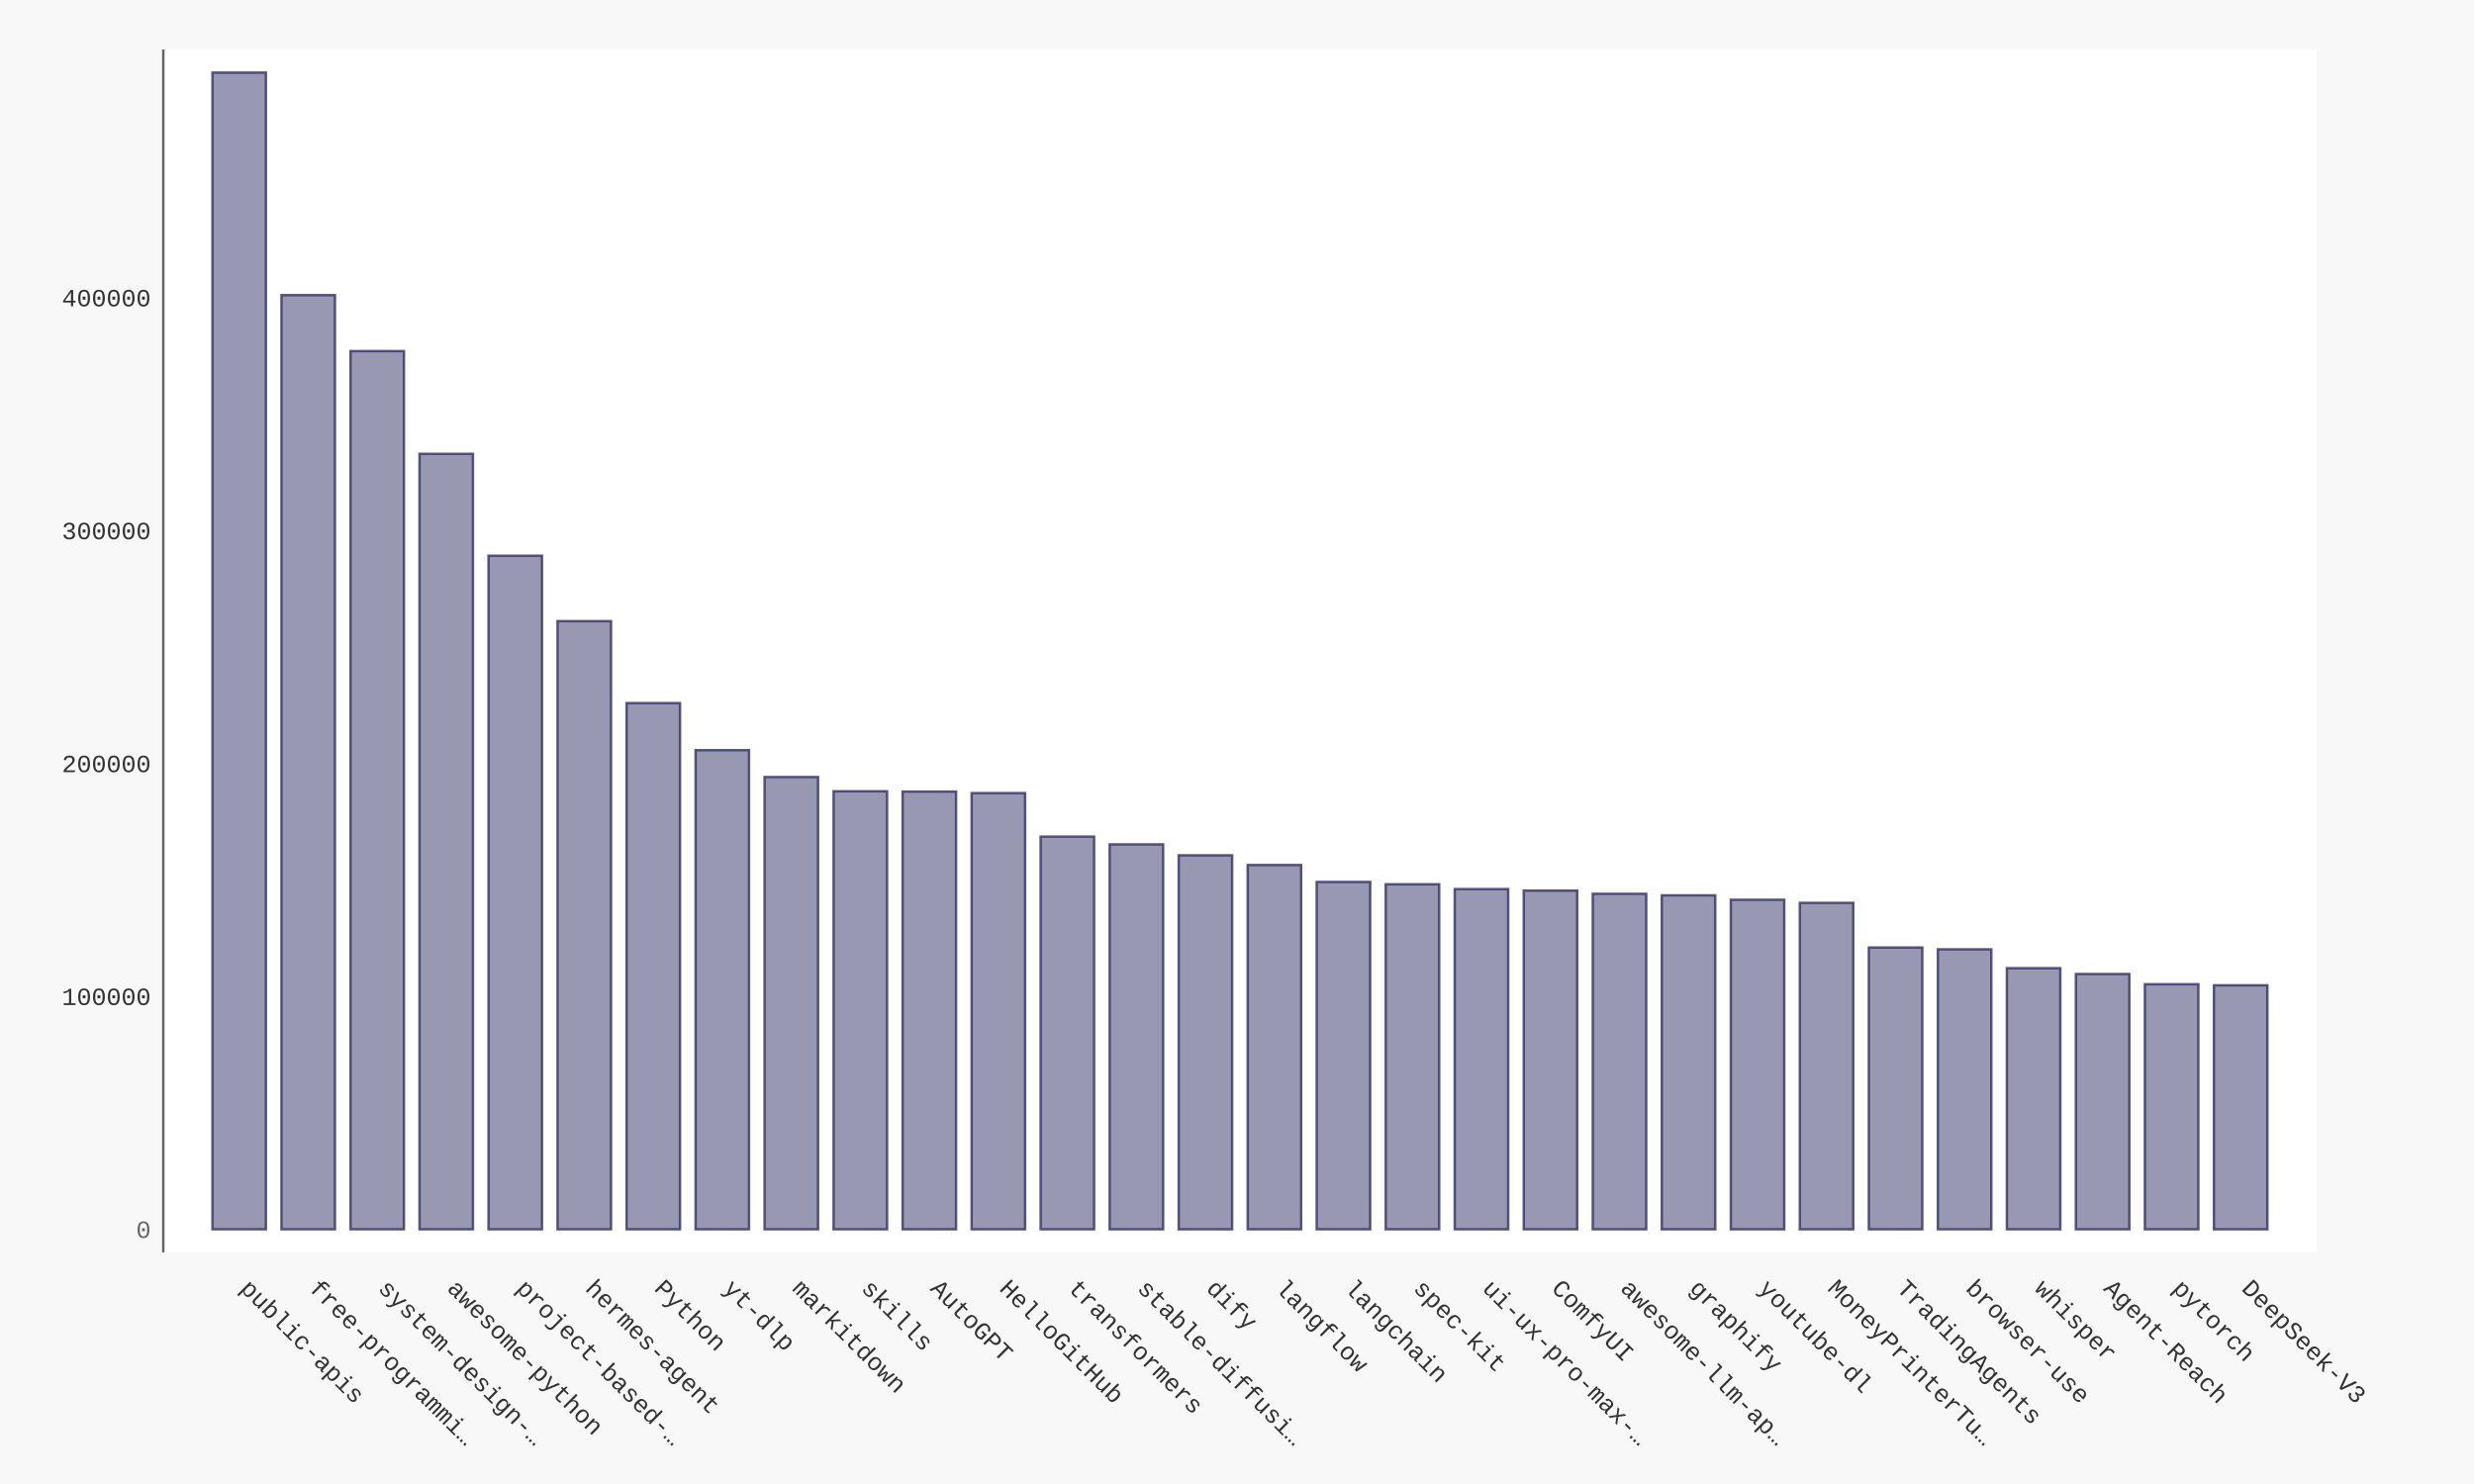
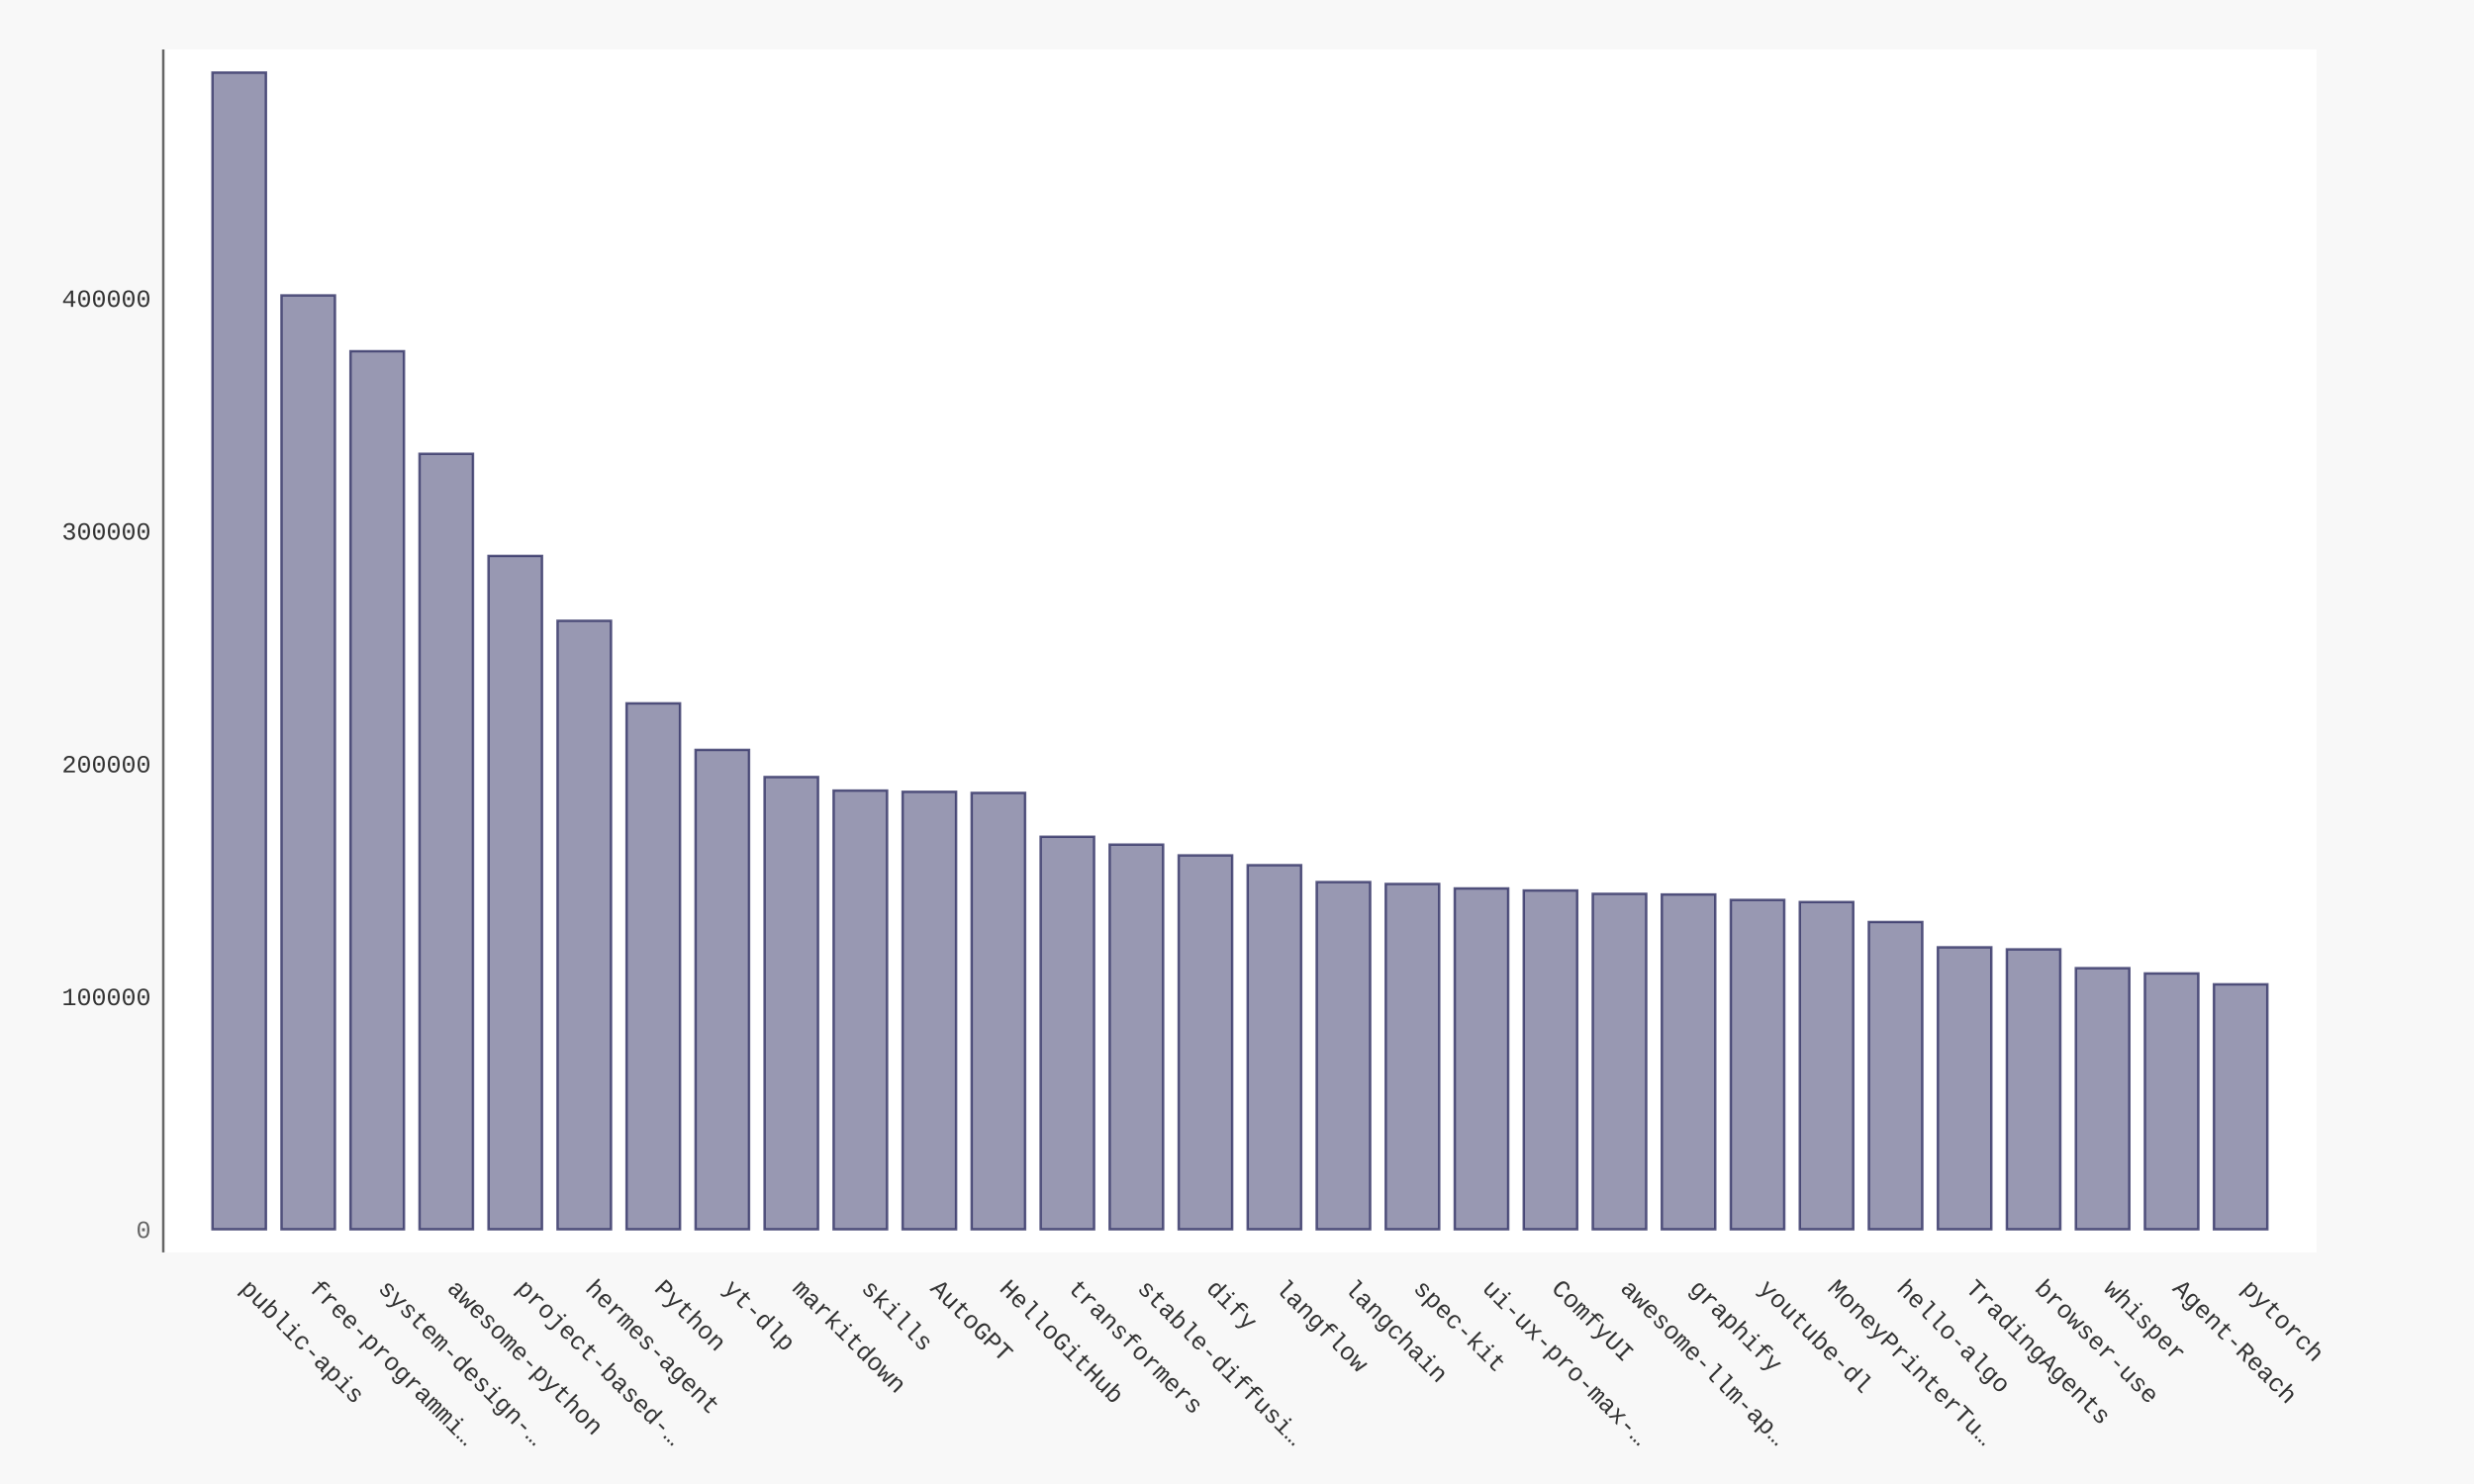
- <svg xmlns="http://www.w3.org/2000/svg" xmlns:xlink="http://www.w3.org/1999/xlink" id="chart-5457edd5-459b-4fe0-9582-78530e45e7df" class="pygal-chart" viewBox="0 0 1000 600">
+ <svg xmlns="http://www.w3.org/2000/svg" xmlns:xlink="http://www.w3.org/1999/xlink" id="chart-5c2dc656-058d-4b62-8c6f-4745866485d5" class="pygal-chart" viewBox="0 0 1000 600">
  <defs>
-     <style type="text/css">#chart-5457edd5-459b-4fe0-9582-78530e45e7df{-webkit-user-select:none;-webkit-font-smoothing:antialiased;font-family:Consolas,"Liberation Mono",Menlo,Courier,monospace}#chart-5457edd5-459b-4fe0-9582-78530e45e7df .title{font-family:Consolas,"Liberation Mono",Menlo,Courier,monospace;font-size:16px}#chart-5457edd5-459b-4fe0-9582-78530e45e7df .legends .legend text{font-family:Consolas,"Liberation Mono",Menlo,Courier,monospace;font-size:14px}#chart-5457edd5-459b-4fe0-9582-78530e45e7df .axis text{font-family:Consolas,"Liberation Mono",Menlo,Courier,monospace;font-size:10px}#chart-5457edd5-459b-4fe0-9582-78530e45e7df .axis text.major{font-family:Consolas,"Liberation Mono",Menlo,Courier,monospace;font-size:10px}#chart-5457edd5-459b-4fe0-9582-78530e45e7df .text-overlay text.value{font-family:Consolas,"Liberation Mono",Menlo,Courier,monospace;font-size:16px}#chart-5457edd5-459b-4fe0-9582-78530e45e7df .text-overlay text.label{font-family:Consolas,"Liberation Mono",Menlo,Courier,monospace;font-size:10px}#chart-5457edd5-459b-4fe0-9582-78530e45e7df .tooltip{font-family:Consolas,"Liberation Mono",Menlo,Courier,monospace;font-size:14px}#chart-5457edd5-459b-4fe0-9582-78530e45e7df text.no_data{font-family:Consolas,"Liberation Mono",Menlo,Courier,monospace;font-size:64px}
- #chart-5457edd5-459b-4fe0-9582-78530e45e7df{background-color:#f8f8f8}#chart-5457edd5-459b-4fe0-9582-78530e45e7df path,#chart-5457edd5-459b-4fe0-9582-78530e45e7df line,#chart-5457edd5-459b-4fe0-9582-78530e45e7df rect,#chart-5457edd5-459b-4fe0-9582-78530e45e7df circle{-webkit-transition:250ms ease-in;-moz-transition:250ms ease-in;transition:250ms ease-in}#chart-5457edd5-459b-4fe0-9582-78530e45e7df .graph &gt; .background{fill:#f8f8f8}#chart-5457edd5-459b-4fe0-9582-78530e45e7df .plot &gt; .background{fill:#ffffff}#chart-5457edd5-459b-4fe0-9582-78530e45e7df .graph{fill:#333}#chart-5457edd5-459b-4fe0-9582-78530e45e7df text.no_data{fill:#666}#chart-5457edd5-459b-4fe0-9582-78530e45e7df .title{fill:#666}#chart-5457edd5-459b-4fe0-9582-78530e45e7df .legends .legend text{fill:#333}#chart-5457edd5-459b-4fe0-9582-78530e45e7df .legends .legend:hover text{fill:#666}#chart-5457edd5-459b-4fe0-9582-78530e45e7df .axis .line{stroke:#666}#chart-5457edd5-459b-4fe0-9582-78530e45e7df .axis .guide.line{stroke:rgba(0,0,0,0.5)}#chart-5457edd5-459b-4fe0-9582-78530e45e7df .axis .major.line{stroke:#333}#chart-5457edd5-459b-4fe0-9582-78530e45e7df .axis text.major{fill:#666}#chart-5457edd5-459b-4fe0-9582-78530e45e7df .axis.y .guides:hover .guide.line,#chart-5457edd5-459b-4fe0-9582-78530e45e7df .line-graph .axis.x .guides:hover .guide.line,#chart-5457edd5-459b-4fe0-9582-78530e45e7df .stackedline-graph .axis.x .guides:hover .guide.line,#chart-5457edd5-459b-4fe0-9582-78530e45e7df .xy-graph .axis.x .guides:hover .guide.line{stroke:#666}#chart-5457edd5-459b-4fe0-9582-78530e45e7df .axis .guides:hover text{fill:#666}#chart-5457edd5-459b-4fe0-9582-78530e45e7df .reactive{fill-opacity:.5;stroke-opacity:.8;stroke-width:1}#chart-5457edd5-459b-4fe0-9582-78530e45e7df .ci{stroke:#333}#chart-5457edd5-459b-4fe0-9582-78530e45e7df .reactive.active,#chart-5457edd5-459b-4fe0-9582-78530e45e7df .active .reactive{fill-opacity:.9;stroke-opacity:.9;stroke-width:4}#chart-5457edd5-459b-4fe0-9582-78530e45e7df .ci .reactive.active{stroke-width:1.5}#chart-5457edd5-459b-4fe0-9582-78530e45e7df .series text{fill:#666}#chart-5457edd5-459b-4fe0-9582-78530e45e7df .tooltip rect{fill:#ffffff;stroke:#666;-webkit-transition:opacity 250ms ease-in;-moz-transition:opacity 250ms ease-in;transition:opacity 250ms ease-in}#chart-5457edd5-459b-4fe0-9582-78530e45e7df .tooltip .label{fill:#333}#chart-5457edd5-459b-4fe0-9582-78530e45e7df .tooltip .label{fill:#333}#chart-5457edd5-459b-4fe0-9582-78530e45e7df .tooltip .legend{font-size:.8em;fill:rgba(0,0,0,0.5)}#chart-5457edd5-459b-4fe0-9582-78530e45e7df .tooltip .x_label{font-size:.6em;fill:#666}#chart-5457edd5-459b-4fe0-9582-78530e45e7df .tooltip .xlink{font-size:.5em;text-decoration:underline}#chart-5457edd5-459b-4fe0-9582-78530e45e7df .tooltip .value{font-size:1.5em}#chart-5457edd5-459b-4fe0-9582-78530e45e7df .bound{font-size:.5em}#chart-5457edd5-459b-4fe0-9582-78530e45e7df .max-value{font-size:.75em;fill:rgba(0,0,0,0.5)}#chart-5457edd5-459b-4fe0-9582-78530e45e7df .map-element{fill:#ffffff;stroke:rgba(0,0,0,0.5) !important}#chart-5457edd5-459b-4fe0-9582-78530e45e7df .map-element .reactive{fill-opacity:inherit;stroke-opacity:inherit}#chart-5457edd5-459b-4fe0-9582-78530e45e7df .color-0,#chart-5457edd5-459b-4fe0-9582-78530e45e7df .color-0 a:visited{stroke:#333366;fill:#333366}#chart-5457edd5-459b-4fe0-9582-78530e45e7df .text-overlay .color-0 text{fill:black}
- #chart-5457edd5-459b-4fe0-9582-78530e45e7df text.no_data{text-anchor:middle}#chart-5457edd5-459b-4fe0-9582-78530e45e7df .guide.line{fill:none}#chart-5457edd5-459b-4fe0-9582-78530e45e7df .centered{text-anchor:middle}#chart-5457edd5-459b-4fe0-9582-78530e45e7df .title{text-anchor:middle}#chart-5457edd5-459b-4fe0-9582-78530e45e7df .legends .legend text{fill-opacity:1}#chart-5457edd5-459b-4fe0-9582-78530e45e7df .axis.x text{text-anchor:middle}#chart-5457edd5-459b-4fe0-9582-78530e45e7df .axis.x:not(.web) text[transform]{text-anchor:start}#chart-5457edd5-459b-4fe0-9582-78530e45e7df .axis.x:not(.web) text[transform].backwards{text-anchor:end}#chart-5457edd5-459b-4fe0-9582-78530e45e7df .axis.y text{text-anchor:end}#chart-5457edd5-459b-4fe0-9582-78530e45e7df .axis.y text[transform].backwards{text-anchor:start}#chart-5457edd5-459b-4fe0-9582-78530e45e7df .axis.y2 text{text-anchor:start}#chart-5457edd5-459b-4fe0-9582-78530e45e7df .axis.y2 text[transform].backwards{text-anchor:end}#chart-5457edd5-459b-4fe0-9582-78530e45e7df .axis .guide.line{stroke-dasharray:4,4;stroke:black}#chart-5457edd5-459b-4fe0-9582-78530e45e7df .axis .major.guide.line{stroke-dasharray:6,6;stroke:black}#chart-5457edd5-459b-4fe0-9582-78530e45e7df .horizontal .axis.y .guide.line,#chart-5457edd5-459b-4fe0-9582-78530e45e7df .horizontal .axis.y2 .guide.line,#chart-5457edd5-459b-4fe0-9582-78530e45e7df .vertical .axis.x .guide.line{opacity:0}#chart-5457edd5-459b-4fe0-9582-78530e45e7df .horizontal .axis.always_show .guide.line,#chart-5457edd5-459b-4fe0-9582-78530e45e7df .vertical .axis.always_show .guide.line{opacity:1 !important}#chart-5457edd5-459b-4fe0-9582-78530e45e7df .axis.y .guides:hover .guide.line,#chart-5457edd5-459b-4fe0-9582-78530e45e7df .axis.y2 .guides:hover .guide.line,#chart-5457edd5-459b-4fe0-9582-78530e45e7df .axis.x .guides:hover .guide.line{opacity:1}#chart-5457edd5-459b-4fe0-9582-78530e45e7df .axis .guides:hover text{opacity:1}#chart-5457edd5-459b-4fe0-9582-78530e45e7df .nofill{fill:none}#chart-5457edd5-459b-4fe0-9582-78530e45e7df .subtle-fill{fill-opacity:.2}#chart-5457edd5-459b-4fe0-9582-78530e45e7df .dot{stroke-width:1px;fill-opacity:1;stroke-opacity:1}#chart-5457edd5-459b-4fe0-9582-78530e45e7df .dot.active{stroke-width:5px}#chart-5457edd5-459b-4fe0-9582-78530e45e7df .dot.negative{fill:transparent}#chart-5457edd5-459b-4fe0-9582-78530e45e7df text,#chart-5457edd5-459b-4fe0-9582-78530e45e7df tspan{stroke:none !important}#chart-5457edd5-459b-4fe0-9582-78530e45e7df .series text.active{opacity:1}#chart-5457edd5-459b-4fe0-9582-78530e45e7df .tooltip rect{fill-opacity:.95;stroke-width:.5}#chart-5457edd5-459b-4fe0-9582-78530e45e7df .tooltip text{fill-opacity:1}#chart-5457edd5-459b-4fe0-9582-78530e45e7df .showable{visibility:hidden}#chart-5457edd5-459b-4fe0-9582-78530e45e7df .showable.shown{visibility:visible}#chart-5457edd5-459b-4fe0-9582-78530e45e7df .gauge-background{fill:rgba(229,229,229,1);stroke:none}#chart-5457edd5-459b-4fe0-9582-78530e45e7df .bg-lines{stroke:#f8f8f8;stroke-width:2px}</style>
+     <style type="text/css">#chart-5c2dc656-058d-4b62-8c6f-4745866485d5{-webkit-user-select:none;-webkit-font-smoothing:antialiased;font-family:Consolas,"Liberation Mono",Menlo,Courier,monospace}#chart-5c2dc656-058d-4b62-8c6f-4745866485d5 .title{font-family:Consolas,"Liberation Mono",Menlo,Courier,monospace;font-size:16px}#chart-5c2dc656-058d-4b62-8c6f-4745866485d5 .legends .legend text{font-family:Consolas,"Liberation Mono",Menlo,Courier,monospace;font-size:14px}#chart-5c2dc656-058d-4b62-8c6f-4745866485d5 .axis text{font-family:Consolas,"Liberation Mono",Menlo,Courier,monospace;font-size:10px}#chart-5c2dc656-058d-4b62-8c6f-4745866485d5 .axis text.major{font-family:Consolas,"Liberation Mono",Menlo,Courier,monospace;font-size:10px}#chart-5c2dc656-058d-4b62-8c6f-4745866485d5 .text-overlay text.value{font-family:Consolas,"Liberation Mono",Menlo,Courier,monospace;font-size:16px}#chart-5c2dc656-058d-4b62-8c6f-4745866485d5 .text-overlay text.label{font-family:Consolas,"Liberation Mono",Menlo,Courier,monospace;font-size:10px}#chart-5c2dc656-058d-4b62-8c6f-4745866485d5 .tooltip{font-family:Consolas,"Liberation Mono",Menlo,Courier,monospace;font-size:14px}#chart-5c2dc656-058d-4b62-8c6f-4745866485d5 text.no_data{font-family:Consolas,"Liberation Mono",Menlo,Courier,monospace;font-size:64px}
+ #chart-5c2dc656-058d-4b62-8c6f-4745866485d5{background-color:#f8f8f8}#chart-5c2dc656-058d-4b62-8c6f-4745866485d5 path,#chart-5c2dc656-058d-4b62-8c6f-4745866485d5 line,#chart-5c2dc656-058d-4b62-8c6f-4745866485d5 rect,#chart-5c2dc656-058d-4b62-8c6f-4745866485d5 circle{-webkit-transition:250ms ease-in;-moz-transition:250ms ease-in;transition:250ms ease-in}#chart-5c2dc656-058d-4b62-8c6f-4745866485d5 .graph &gt; .background{fill:#f8f8f8}#chart-5c2dc656-058d-4b62-8c6f-4745866485d5 .plot &gt; .background{fill:#ffffff}#chart-5c2dc656-058d-4b62-8c6f-4745866485d5 .graph{fill:#333}#chart-5c2dc656-058d-4b62-8c6f-4745866485d5 text.no_data{fill:#666}#chart-5c2dc656-058d-4b62-8c6f-4745866485d5 .title{fill:#666}#chart-5c2dc656-058d-4b62-8c6f-4745866485d5 .legends .legend text{fill:#333}#chart-5c2dc656-058d-4b62-8c6f-4745866485d5 .legends .legend:hover text{fill:#666}#chart-5c2dc656-058d-4b62-8c6f-4745866485d5 .axis .line{stroke:#666}#chart-5c2dc656-058d-4b62-8c6f-4745866485d5 .axis .guide.line{stroke:rgba(0,0,0,0.5)}#chart-5c2dc656-058d-4b62-8c6f-4745866485d5 .axis .major.line{stroke:#333}#chart-5c2dc656-058d-4b62-8c6f-4745866485d5 .axis text.major{fill:#666}#chart-5c2dc656-058d-4b62-8c6f-4745866485d5 .axis.y .guides:hover .guide.line,#chart-5c2dc656-058d-4b62-8c6f-4745866485d5 .line-graph .axis.x .guides:hover .guide.line,#chart-5c2dc656-058d-4b62-8c6f-4745866485d5 .stackedline-graph .axis.x .guides:hover .guide.line,#chart-5c2dc656-058d-4b62-8c6f-4745866485d5 .xy-graph .axis.x .guides:hover .guide.line{stroke:#666}#chart-5c2dc656-058d-4b62-8c6f-4745866485d5 .axis .guides:hover text{fill:#666}#chart-5c2dc656-058d-4b62-8c6f-4745866485d5 .reactive{fill-opacity:.5;stroke-opacity:.8;stroke-width:1}#chart-5c2dc656-058d-4b62-8c6f-4745866485d5 .ci{stroke:#333}#chart-5c2dc656-058d-4b62-8c6f-4745866485d5 .reactive.active,#chart-5c2dc656-058d-4b62-8c6f-4745866485d5 .active .reactive{fill-opacity:.9;stroke-opacity:.9;stroke-width:4}#chart-5c2dc656-058d-4b62-8c6f-4745866485d5 .ci .reactive.active{stroke-width:1.5}#chart-5c2dc656-058d-4b62-8c6f-4745866485d5 .series text{fill:#666}#chart-5c2dc656-058d-4b62-8c6f-4745866485d5 .tooltip rect{fill:#ffffff;stroke:#666;-webkit-transition:opacity 250ms ease-in;-moz-transition:opacity 250ms ease-in;transition:opacity 250ms ease-in}#chart-5c2dc656-058d-4b62-8c6f-4745866485d5 .tooltip .label{fill:#333}#chart-5c2dc656-058d-4b62-8c6f-4745866485d5 .tooltip .label{fill:#333}#chart-5c2dc656-058d-4b62-8c6f-4745866485d5 .tooltip .legend{font-size:.8em;fill:rgba(0,0,0,0.5)}#chart-5c2dc656-058d-4b62-8c6f-4745866485d5 .tooltip .x_label{font-size:.6em;fill:#666}#chart-5c2dc656-058d-4b62-8c6f-4745866485d5 .tooltip .xlink{font-size:.5em;text-decoration:underline}#chart-5c2dc656-058d-4b62-8c6f-4745866485d5 .tooltip .value{font-size:1.5em}#chart-5c2dc656-058d-4b62-8c6f-4745866485d5 .bound{font-size:.5em}#chart-5c2dc656-058d-4b62-8c6f-4745866485d5 .max-value{font-size:.75em;fill:rgba(0,0,0,0.5)}#chart-5c2dc656-058d-4b62-8c6f-4745866485d5 .map-element{fill:#ffffff;stroke:rgba(0,0,0,0.5) !important}#chart-5c2dc656-058d-4b62-8c6f-4745866485d5 .map-element .reactive{fill-opacity:inherit;stroke-opacity:inherit}#chart-5c2dc656-058d-4b62-8c6f-4745866485d5 .color-0,#chart-5c2dc656-058d-4b62-8c6f-4745866485d5 .color-0 a:visited{stroke:#333366;fill:#333366}#chart-5c2dc656-058d-4b62-8c6f-4745866485d5 .text-overlay .color-0 text{fill:black}
+ #chart-5c2dc656-058d-4b62-8c6f-4745866485d5 text.no_data{text-anchor:middle}#chart-5c2dc656-058d-4b62-8c6f-4745866485d5 .guide.line{fill:none}#chart-5c2dc656-058d-4b62-8c6f-4745866485d5 .centered{text-anchor:middle}#chart-5c2dc656-058d-4b62-8c6f-4745866485d5 .title{text-anchor:middle}#chart-5c2dc656-058d-4b62-8c6f-4745866485d5 .legends .legend text{fill-opacity:1}#chart-5c2dc656-058d-4b62-8c6f-4745866485d5 .axis.x text{text-anchor:middle}#chart-5c2dc656-058d-4b62-8c6f-4745866485d5 .axis.x:not(.web) text[transform]{text-anchor:start}#chart-5c2dc656-058d-4b62-8c6f-4745866485d5 .axis.x:not(.web) text[transform].backwards{text-anchor:end}#chart-5c2dc656-058d-4b62-8c6f-4745866485d5 .axis.y text{text-anchor:end}#chart-5c2dc656-058d-4b62-8c6f-4745866485d5 .axis.y text[transform].backwards{text-anchor:start}#chart-5c2dc656-058d-4b62-8c6f-4745866485d5 .axis.y2 text{text-anchor:start}#chart-5c2dc656-058d-4b62-8c6f-4745866485d5 .axis.y2 text[transform].backwards{text-anchor:end}#chart-5c2dc656-058d-4b62-8c6f-4745866485d5 .axis .guide.line{stroke-dasharray:4,4;stroke:black}#chart-5c2dc656-058d-4b62-8c6f-4745866485d5 .axis .major.guide.line{stroke-dasharray:6,6;stroke:black}#chart-5c2dc656-058d-4b62-8c6f-4745866485d5 .horizontal .axis.y .guide.line,#chart-5c2dc656-058d-4b62-8c6f-4745866485d5 .horizontal .axis.y2 .guide.line,#chart-5c2dc656-058d-4b62-8c6f-4745866485d5 .vertical .axis.x .guide.line{opacity:0}#chart-5c2dc656-058d-4b62-8c6f-4745866485d5 .horizontal .axis.always_show .guide.line,#chart-5c2dc656-058d-4b62-8c6f-4745866485d5 .vertical .axis.always_show .guide.line{opacity:1 !important}#chart-5c2dc656-058d-4b62-8c6f-4745866485d5 .axis.y .guides:hover .guide.line,#chart-5c2dc656-058d-4b62-8c6f-4745866485d5 .axis.y2 .guides:hover .guide.line,#chart-5c2dc656-058d-4b62-8c6f-4745866485d5 .axis.x .guides:hover .guide.line{opacity:1}#chart-5c2dc656-058d-4b62-8c6f-4745866485d5 .axis .guides:hover text{opacity:1}#chart-5c2dc656-058d-4b62-8c6f-4745866485d5 .nofill{fill:none}#chart-5c2dc656-058d-4b62-8c6f-4745866485d5 .subtle-fill{fill-opacity:.2}#chart-5c2dc656-058d-4b62-8c6f-4745866485d5 .dot{stroke-width:1px;fill-opacity:1;stroke-opacity:1}#chart-5c2dc656-058d-4b62-8c6f-4745866485d5 .dot.active{stroke-width:5px}#chart-5c2dc656-058d-4b62-8c6f-4745866485d5 .dot.negative{fill:transparent}#chart-5c2dc656-058d-4b62-8c6f-4745866485d5 text,#chart-5c2dc656-058d-4b62-8c6f-4745866485d5 tspan{stroke:none !important}#chart-5c2dc656-058d-4b62-8c6f-4745866485d5 .series text.active{opacity:1}#chart-5c2dc656-058d-4b62-8c6f-4745866485d5 .tooltip rect{fill-opacity:.95;stroke-width:.5}#chart-5c2dc656-058d-4b62-8c6f-4745866485d5 .tooltip text{fill-opacity:1}#chart-5c2dc656-058d-4b62-8c6f-4745866485d5 .showable{visibility:hidden}#chart-5c2dc656-058d-4b62-8c6f-4745866485d5 .showable.shown{visibility:visible}#chart-5c2dc656-058d-4b62-8c6f-4745866485d5 .gauge-background{fill:rgba(229,229,229,1);stroke:none}#chart-5c2dc656-058d-4b62-8c6f-4745866485d5 .bg-lines{stroke:#f8f8f8;stroke-width:2px}</style>
  </defs>
  <g class="graph bar-graph vertical">
    <rect x="0" y="0" width="1000" height="600" class="background" />
    <g transform="translate(66, 20)" class="plot">
      <rect x="0" y="0" width="870.36" height="486.36" class="background" />
      <g class="axis y">
        <g class="guides">
          <text x="-5" y="480.507" class="major">0</text>
        </g>
        <g class="guides">
-           <text x="-5" y="386.342" class="">100000</text>
-         </g>
-         <g class="guides">
-           <text x="-5" y="292.176" class="">200000</text>
-         </g>
-         <g class="guides">
-           <text x="-5" y="198.01" class="">300000</text>
-         </g>
-         <g class="guides">
-           <text x="-5" y="103.844" class="">400000</text>
+           <text x="-5" y="386.397" class="">100000</text>
+         </g>
+         <g class="guides">
+           <text x="-5" y="292.286" class="">200000</text>
+         </g>
+         <g class="guides">
+           <text x="-5" y="198.175" class="">300000</text>
+         </g>
+         <g class="guides">
+           <text x="-5" y="104.064" class="">400000</text>
        </g>
      </g>
      <g class="axis x">
        <path d="M0 0 v486.36" class="line" />
        <g class="guides">
          <path d="M30.686 0 v486.36" class="guide line" />
          <text x="30.686" y="501.36" class="" transform="rotate(45 30.68578 501.3604)">public-apis</text>
        </g>
        <g class="guides">
          <path d="M58.582 0 v486.36" class="guide line" />
          <text x="58.582" y="501.36" class="" transform="rotate(45 58.58195 501.3604)">free-programmi…</text>
        </g>
        <g class="guides">
          <path d="M86.478 0 v486.36" class="guide line" />
          <text x="86.478" y="501.36" class="" transform="rotate(45 86.47812 501.3604)">system-design-…</text>
        </g>
        <g class="guides">
          <path d="M114.374 0 v486.36" class="guide line" />
          <text x="114.374" y="501.36" class="" transform="rotate(45 114.3743 501.3604)">awesome-python</text>
        </g>
        <g class="guides">
          <path d="M142.27 0 v486.36" class="guide line" />
          <text x="142.27" y="501.36" class="" transform="rotate(45 142.2704 501.3604)">project-based-…</text>
        </g>
        <g class="guides">
          <path d="M170.167 0 v486.36" class="guide line" />
          <text x="170.167" y="501.36" class="" transform="rotate(45 170.1666 501.3604)">hermes-agent</text>
        </g>
        <g class="guides">
          <path d="M198.063 0 v486.36" class="guide line" />
          <text x="198.063" y="501.36" class="" transform="rotate(45 198.0628 501.3604)">Python</text>
        </g>
        <g class="guides">
          <path d="M225.959 0 v486.36" class="guide line" />
          <text x="225.959" y="501.36" class="" transform="rotate(45 225.9589 501.3604)">yt-dlp</text>
        </g>
        <g class="guides">
          <path d="M253.855 0 v486.36" class="guide line" />
          <text x="253.855" y="501.36" class="" transform="rotate(45 253.8551 501.3604)">markitdown</text>
        </g>
        <g class="guides">
          <path d="M281.751 0 v486.36" class="guide line" />
          <text x="281.751" y="501.36" class="" transform="rotate(45 281.7513 501.3604)">skills</text>
        </g>
        <g class="guides">
          <path d="M309.647 0 v486.36" class="guide line" />
          <text x="309.647" y="501.36" class="" transform="rotate(45 309.6474 501.3604)">AutoGPT</text>
        </g>
        <g class="guides">
          <path d="M337.544 0 v486.36" class="guide line" />
          <text x="337.544" y="501.36" class="" transform="rotate(45 337.5436 501.3604)">HelloGitHub</text>
        </g>
        <g class="guides">
          <path d="M365.44 0 v486.36" class="guide line" />
          <text x="365.44" y="501.36" class="" transform="rotate(45 365.4398 501.3604)">transformers</text>
        </g>
        <g class="guides">
          <path d="M393.336 0 v486.36" class="guide line" />
          <text x="393.336" y="501.36" class="" transform="rotate(45 393.3359 501.3604)">stable-diffusi…</text>
        </g>
        <g class="guides">
          <path d="M421.232 0 v486.36" class="guide line" />
          <text x="421.232" y="501.36" class="" transform="rotate(45 421.2321 501.3604)">dify</text>
        </g>
        <g class="guides">
          <path d="M449.128 0 v486.36" class="guide line" />
          <text x="449.128" y="501.36" class="" transform="rotate(45 449.1283 501.3604)">langflow</text>
        </g>
        <g class="guides">
          <path d="M477.024 0 v486.36" class="guide line" />
          <text x="477.024" y="501.36" class="" transform="rotate(45 477.0244 501.3604)">langchain</text>
        </g>
        <g class="guides">
          <path d="M504.921 0 v486.36" class="guide line" />
          <text x="504.921" y="501.36" class="" transform="rotate(45 504.9206 501.3604)">spec-kit</text>
        </g>
        <g class="guides">
          <path d="M532.817 0 v486.36" class="guide line" />
          <text x="532.817" y="501.36" class="" transform="rotate(45 532.8168 501.3604)">ui-ux-pro-max-…</text>
        </g>
        <g class="guides">
          <path d="M560.713 0 v486.36" class="guide line" />
          <text x="560.713" y="501.36" class="" transform="rotate(45 560.7129 501.3604)">ComfyUI</text>
        </g>
        <g class="guides">
          <path d="M588.609 0 v486.36" class="guide line" />
          <text x="588.609" y="501.36" class="" transform="rotate(45 588.6091 501.3604)">awesome-llm-ap…</text>
        </g>
        <g class="guides">
          <path d="M616.505 0 v486.36" class="guide line" />
          <text x="616.505" y="501.36" class="" transform="rotate(45 616.5053 501.3604)">graphify</text>
        </g>
        <g class="guides">
          <path d="M644.401 0 v486.36" class="guide line" />
          <text x="644.401" y="501.36" class="" transform="rotate(45 644.4014 501.3604)">youtube-dl</text>
        </g>
        <g class="guides">
          <path d="M672.298 0 v486.36" class="guide line" />
          <text x="672.298" y="501.36" class="" transform="rotate(45 672.2976 501.3604)">MoneyPrinterTu…</text>
        </g>
        <g class="guides">
          <path d="M700.194 0 v486.36" class="guide line" />
-           <text x="700.194" y="501.36" class="" transform="rotate(45 700.1938 501.3604)">TradingAgents</text>
+           <text x="700.194" y="501.36" class="" transform="rotate(45 700.1938 501.3604)">hello-algo</text>
        </g>
        <g class="guides">
          <path d="M728.09 0 v486.36" class="guide line" />
-           <text x="728.09" y="501.36" class="" transform="rotate(45 728.0899 501.3604)">browser-use</text>
+           <text x="728.09" y="501.36" class="" transform="rotate(45 728.0899 501.3604)">TradingAgents</text>
        </g>
        <g class="guides">
          <path d="M755.986 0 v486.36" class="guide line" />
-           <text x="755.986" y="501.36" class="" transform="rotate(45 755.9861 501.3604)">whisper</text>
+           <text x="755.986" y="501.36" class="" transform="rotate(45 755.9861 501.3604)">browser-use</text>
        </g>
        <g class="guides">
          <path d="M783.882 0 v486.36" class="guide line" />
-           <text x="783.882" y="501.36" class="" transform="rotate(45 783.8823 501.3604)">Agent-Reach</text>
+           <text x="783.882" y="501.36" class="" transform="rotate(45 783.8823 501.3604)">whisper</text>
        </g>
        <g class="guides">
          <path d="M811.778 0 v486.36" class="guide line" />
-           <text x="811.778" y="501.36" class="" transform="rotate(45 811.7784 501.3604)">pytorch</text>
+           <text x="811.778" y="501.36" class="" transform="rotate(45 811.7784 501.3604)">Agent-Reach</text>
        </g>
        <g class="guides">
          <path d="M839.675 0 v486.36" class="guide line" />
-           <text x="839.675" y="501.36" class="" transform="rotate(45 839.6746 501.3604)">DeepSeek-V3</text>
+           <text x="839.675" y="501.36" class="" transform="rotate(45 839.6746 501.3604)">pytorch</text>
        </g>
      </g>
      <g class="series serie-0 color-0">
        <g class="bars">
          <g class="bar">
            <a target="_blank" xlink:href="https://github.com/public-apis/public-apis">
              <rect x="19.884" y="9.353" rx="0" ry="0" width="21.603" height="467.654" class="rect reactive tooltip-trigger" />
            </a>
          </g>
          <g class="bar">
            <a target="_blank" xlink:href="https://github.com/EbookFoundation/free-programming-books">
-               <rect x="47.781" y="99.327" rx="0" ry="0" width="21.603" height="377.681" class="rect reactive tooltip-trigger" />
+               <rect x="47.781" y="99.437" rx="0" ry="0" width="21.603" height="377.57" class="rect reactive tooltip-trigger" />
            </a>
          </g>
          <g class="bar">
            <a target="_blank" xlink:href="https://github.com/donnemartin/system-design-primer">
-               <rect x="75.677" y="121.948" rx="0" ry="0" width="21.603" height="355.059" class="rect reactive tooltip-trigger" />
+               <rect x="75.677" y="122.006" rx="0" ry="0" width="21.603" height="355.002" class="rect reactive tooltip-trigger" />
            </a>
          </g>
          <g class="bar">
            <a target="_blank" xlink:href="https://github.com/vinta/awesome-python">
-               <rect x="103.573" y="163.492" rx="0" ry="0" width="21.603" height="313.515" class="rect reactive tooltip-trigger" />
+               <rect x="103.573" y="163.485" rx="0" ry="0" width="21.603" height="313.522" class="rect reactive tooltip-trigger" />
            </a>
          </g>
          <g class="bar">
            <a target="_blank" xlink:href="https://github.com/practical-tutorials/project-based-learning">
-               <rect x="131.469" y="204.689" rx="0" ry="0" width="21.603" height="272.319" class="rect reactive tooltip-trigger" />
+               <rect x="131.469" y="204.773" rx="0" ry="0" width="21.603" height="272.234" class="rect reactive tooltip-trigger" />
            </a>
          </g>
          <g class="bar">
            <a target="_blank" xlink:href="https://github.com/NousResearch/hermes-agent">
-               <rect x="159.365" y="231.131" rx="0" ry="0" width="21.603" height="245.876" class="rect reactive tooltip-trigger" />
+               <rect x="159.365" y="231.005" rx="0" ry="0" width="21.603" height="246.003" class="rect reactive tooltip-trigger" />
            </a>
          </g>
          <g class="bar">
            <a target="_blank" xlink:href="https://github.com/TheAlgorithms/Python">
-               <rect x="187.261" y="264.267" rx="0" ry="0" width="21.603" height="212.74" class="rect reactive tooltip-trigger" />
+               <rect x="187.261" y="264.375" rx="0" ry="0" width="21.603" height="212.632" class="rect reactive tooltip-trigger" />
            </a>
          </g>
          <g class="bar">
            <a target="_blank" xlink:href="https://github.com/yt-dlp/yt-dlp">
-               <rect x="215.158" y="283.294" rx="0" ry="0" width="21.603" height="193.713" class="rect reactive tooltip-trigger" />
+               <rect x="215.158" y="283.19" rx="0" ry="0" width="21.603" height="193.817" class="rect reactive tooltip-trigger" />
            </a>
          </g>
          <g class="bar">
            <a target="_blank" xlink:href="https://github.com/microsoft/markitdown">
-               <rect x="243.054" y="294.17" rx="0" ry="0" width="21.603" height="182.837" class="rect reactive tooltip-trigger" />
+               <rect x="243.054" y="294.172" rx="0" ry="0" width="21.603" height="182.836" class="rect reactive tooltip-trigger" />
            </a>
          </g>
          <g class="bar">
            <a target="_blank" xlink:href="https://github.com/anthropics/skills">
-               <rect x="270.95" y="299.916" rx="0" ry="0" width="21.603" height="177.092" class="rect reactive tooltip-trigger" />
+               <rect x="270.95" y="299.641" rx="0" ry="0" width="21.603" height="177.367" class="rect reactive tooltip-trigger" />
            </a>
          </g>
          <g class="bar">
            <a target="_blank" xlink:href="https://github.com/Significant-Gravitas/AutoGPT">
-               <rect x="298.846" y="300.048" rx="0" ry="0" width="21.603" height="176.959" class="rect reactive tooltip-trigger" />
+               <rect x="298.846" y="300.144" rx="0" ry="0" width="21.603" height="176.863" class="rect reactive tooltip-trigger" />
            </a>
          </g>
          <g class="bar">
            <a target="_blank" xlink:href="https://github.com/521xueweihan/HelloGitHub">
-               <rect x="326.742" y="300.659" rx="0" ry="0" width="21.603" height="176.348" class="rect reactive tooltip-trigger" />
+               <rect x="326.742" y="300.589" rx="0" ry="0" width="21.603" height="176.418" class="rect reactive tooltip-trigger" />
            </a>
          </g>
          <g class="bar">
            <a target="_blank" xlink:href="https://github.com/huggingface/transformers">
-               <rect x="354.638" y="318.254" rx="0" ry="0" width="21.603" height="158.753" class="rect reactive tooltip-trigger" />
+               <rect x="354.638" y="318.316" rx="0" ry="0" width="21.603" height="158.691" class="rect reactive tooltip-trigger" />
            </a>
          </g>
          <g class="bar">
            <a target="_blank" xlink:href="https://github.com/AUTOMATIC1111/stable-diffusion-webui">
-               <rect x="382.535" y="321.405" rx="0" ry="0" width="21.603" height="155.602" class="rect reactive tooltip-trigger" />
+               <rect x="382.535" y="321.49" rx="0" ry="0" width="21.603" height="155.517" class="rect reactive tooltip-trigger" />
            </a>
          </g>
          <g class="bar">
            <a target="_blank" xlink:href="https://github.com/langgenius/dify">
-               <rect x="410.431" y="325.82" rx="0" ry="0" width="21.603" height="151.188" class="rect reactive tooltip-trigger" />
+               <rect x="410.431" y="325.849" rx="0" ry="0" width="21.603" height="151.158" class="rect reactive tooltip-trigger" />
            </a>
          </g>
          <g class="bar">
            <a target="_blank" xlink:href="https://github.com/langflow-ai/langflow">
-               <rect x="438.327" y="329.741" rx="0" ry="0" width="21.603" height="147.267" class="rect reactive tooltip-trigger" />
+               <rect x="438.327" y="329.81" rx="0" ry="0" width="21.603" height="147.198" class="rect reactive tooltip-trigger" />
            </a>
          </g>
          <g class="bar">
            <a target="_blank" xlink:href="https://github.com/langchain-ai/langchain">
-               <rect x="466.223" y="336.585" rx="0" ry="0" width="21.603" height="140.423" class="rect reactive tooltip-trigger" />
+               <rect x="466.223" y="336.637" rx="0" ry="0" width="21.603" height="140.37" class="rect reactive tooltip-trigger" />
            </a>
          </g>
          <g class="bar">
            <a target="_blank" xlink:href="https://github.com/github/spec-kit">
-               <rect x="494.119" y="337.527" rx="0" ry="0" width="21.603" height="139.48" class="rect reactive tooltip-trigger" />
+               <rect x="494.119" y="337.405" rx="0" ry="0" width="21.603" height="139.602" class="rect reactive tooltip-trigger" />
            </a>
          </g>
          <g class="bar">
            <a target="_blank" xlink:href="https://github.com/nextlevelbuilder/ui-ux-pro-max-skill">
-               <rect x="522.015" y="339.467" rx="0" ry="0" width="21.603" height="137.54" class="rect reactive tooltip-trigger" />
+               <rect x="522.015" y="339.203" rx="0" ry="0" width="21.603" height="137.804" class="rect reactive tooltip-trigger" />
            </a>
          </g>
          <g class="bar">
            <a target="_blank" xlink:href="https://github.com/Comfy-Org/ComfyUI">
-               <rect x="549.912" y="340.098" rx="0" ry="0" width="21.603" height="136.909" class="rect reactive tooltip-trigger" />
+               <rect x="549.912" y="340.033" rx="0" ry="0" width="21.603" height="136.974" class="rect reactive tooltip-trigger" />
            </a>
          </g>
          <g class="bar">
            <a target="_blank" xlink:href="https://github.com/Shubhamsaboo/awesome-llm-apps">
-               <rect x="577.808" y="341.389" rx="0" ry="0" width="21.603" height="135.618" class="rect reactive tooltip-trigger" />
+               <rect x="577.808" y="341.402" rx="0" ry="0" width="21.603" height="135.605" class="rect reactive tooltip-trigger" />
            </a>
          </g>
          <g class="bar">
            <a target="_blank" xlink:href="https://github.com/Graphify-Labs/graphify">
-               <rect x="605.704" y="341.995" rx="0" ry="0" width="21.603" height="135.012" class="rect reactive tooltip-trigger" />
+               <rect x="605.704" y="341.65" rx="0" ry="0" width="21.603" height="135.358" class="rect reactive tooltip-trigger" />
            </a>
          </g>
          <g class="bar">
            <a target="_blank" xlink:href="https://github.com/ytdl-org/youtube-dl">
-               <rect x="633.6" y="343.793" rx="0" ry="0" width="21.603" height="133.214" class="rect reactive tooltip-trigger" />
+               <rect x="633.6" y="343.863" rx="0" ry="0" width="21.603" height="133.144" class="rect reactive tooltip-trigger" />
            </a>
          </g>
          <g class="bar">
            <a target="_blank" xlink:href="https://github.com/harry0703/MoneyPrinterTurbo">
-               <rect x="661.496" y="345.043" rx="0" ry="0" width="21.603" height="131.965" class="rect reactive tooltip-trigger" />
+               <rect x="661.496" y="344.711" rx="0" ry="0" width="21.603" height="132.296" class="rect reactive tooltip-trigger" />
+             </a>
+           </g>
+           <g class="bar">
+             <a target="_blank" xlink:href="https://github.com/krahets/hello-algo">
+               <rect x="689.392" y="352.781" rx="0" ry="0" width="21.603" height="124.226" class="rect reactive tooltip-trigger" />
            </a>
          </g>
          <g class="bar">
            <a target="_blank" xlink:href="https://github.com/TauricResearch/TradingAgents">
-               <rect x="689.392" y="363.099" rx="0" ry="0" width="21.603" height="113.908" class="rect reactive tooltip-trigger" />
+               <rect x="717.289" y="363.018" rx="0" ry="0" width="21.603" height="113.989" class="rect reactive tooltip-trigger" />
            </a>
          </g>
          <g class="bar">
            <a target="_blank" xlink:href="https://github.com/browser-use/browser-use">
-               <rect x="717.289" y="363.829" rx="0" ry="0" width="21.603" height="113.179" class="rect reactive tooltip-trigger" />
+               <rect x="745.185" y="363.842" rx="0" ry="0" width="21.603" height="113.165" class="rect reactive tooltip-trigger" />
            </a>
          </g>
          <g class="bar">
            <a target="_blank" xlink:href="https://github.com/openai/whisper">
-               <rect x="745.185" y="371.456" rx="0" ry="0" width="21.603" height="105.551" class="rect reactive tooltip-trigger" />
+               <rect x="773.081" y="371.447" rx="0" ry="0" width="21.603" height="105.56" class="rect reactive tooltip-trigger" />
            </a>
          </g>
          <g class="bar">
            <a target="_blank" xlink:href="https://github.com/Panniantong/Agent-Reach">
-               <rect x="773.081" y="373.803" rx="0" ry="0" width="21.603" height="103.205" class="rect reactive tooltip-trigger" />
+               <rect x="800.977" y="373.576" rx="0" ry="0" width="21.603" height="103.431" class="rect reactive tooltip-trigger" />
            </a>
          </g>
          <g class="bar">
            <a target="_blank" xlink:href="https://github.com/pytorch/pytorch">
-               <rect x="800.977" y="377.937" rx="0" ry="0" width="21.603" height="99.07" class="rect reactive tooltip-trigger" />
-             </a>
-           </g>
-           <g class="bar">
-             <a target="_blank" xlink:href="https://github.com/deepseek-ai/DeepSeek-V3">
-               <rect x="828.873" y="378.368" rx="0" ry="0" width="21.603" height="98.64" class="rect reactive tooltip-trigger" />
+               <rect x="828.873" y="377.973" rx="0" ry="0" width="21.603" height="99.035" class="rect reactive tooltip-trigger" />
            </a>
          </g>
        </g>
      </g>
    </g>
    <g class="titles" />
    <g transform="translate(66, 20)" class="plot overlay">
      <g class="series serie-0 color-0" />
    </g>
    <g transform="translate(66, 20)" class="plot text-overlay">
      <g class="series serie-0 color-0" />
    </g>
    <g transform="translate(66, 20)" class="plot tooltip-overlay">
      <g transform="translate(0 0)" style="opacity: 0" class="tooltip">
        <rect rx="0" ry="0" width="0" height="0" class="tooltip-box" />
        <g class="text" />
      </g>
    </g>
  </g>
</svg>
